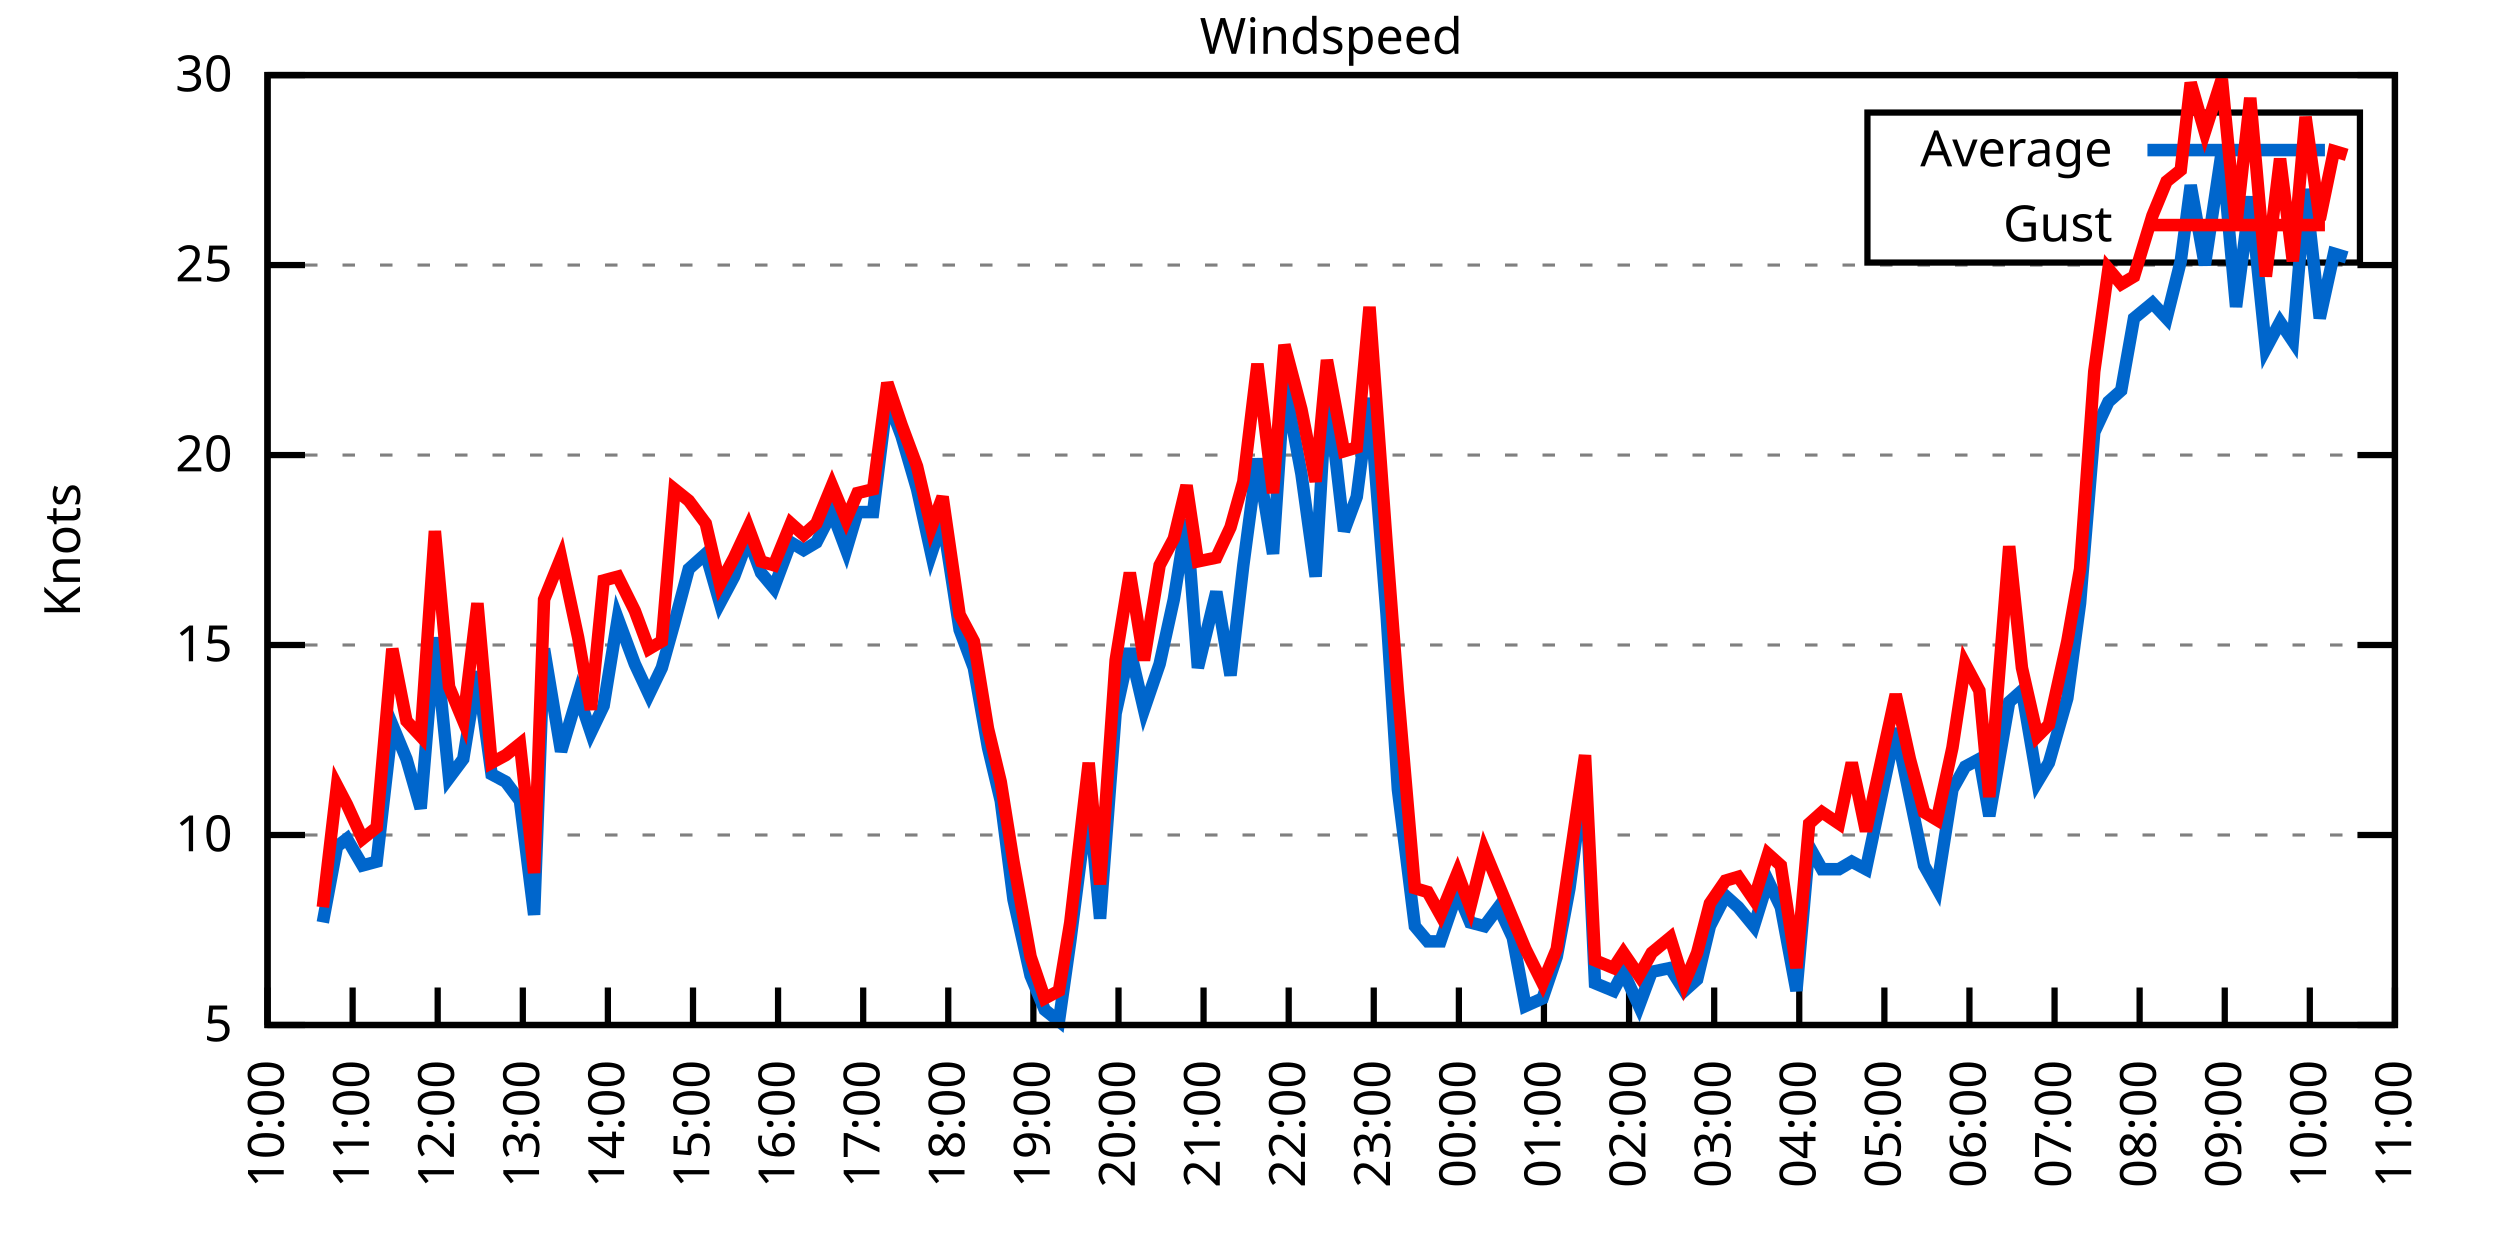
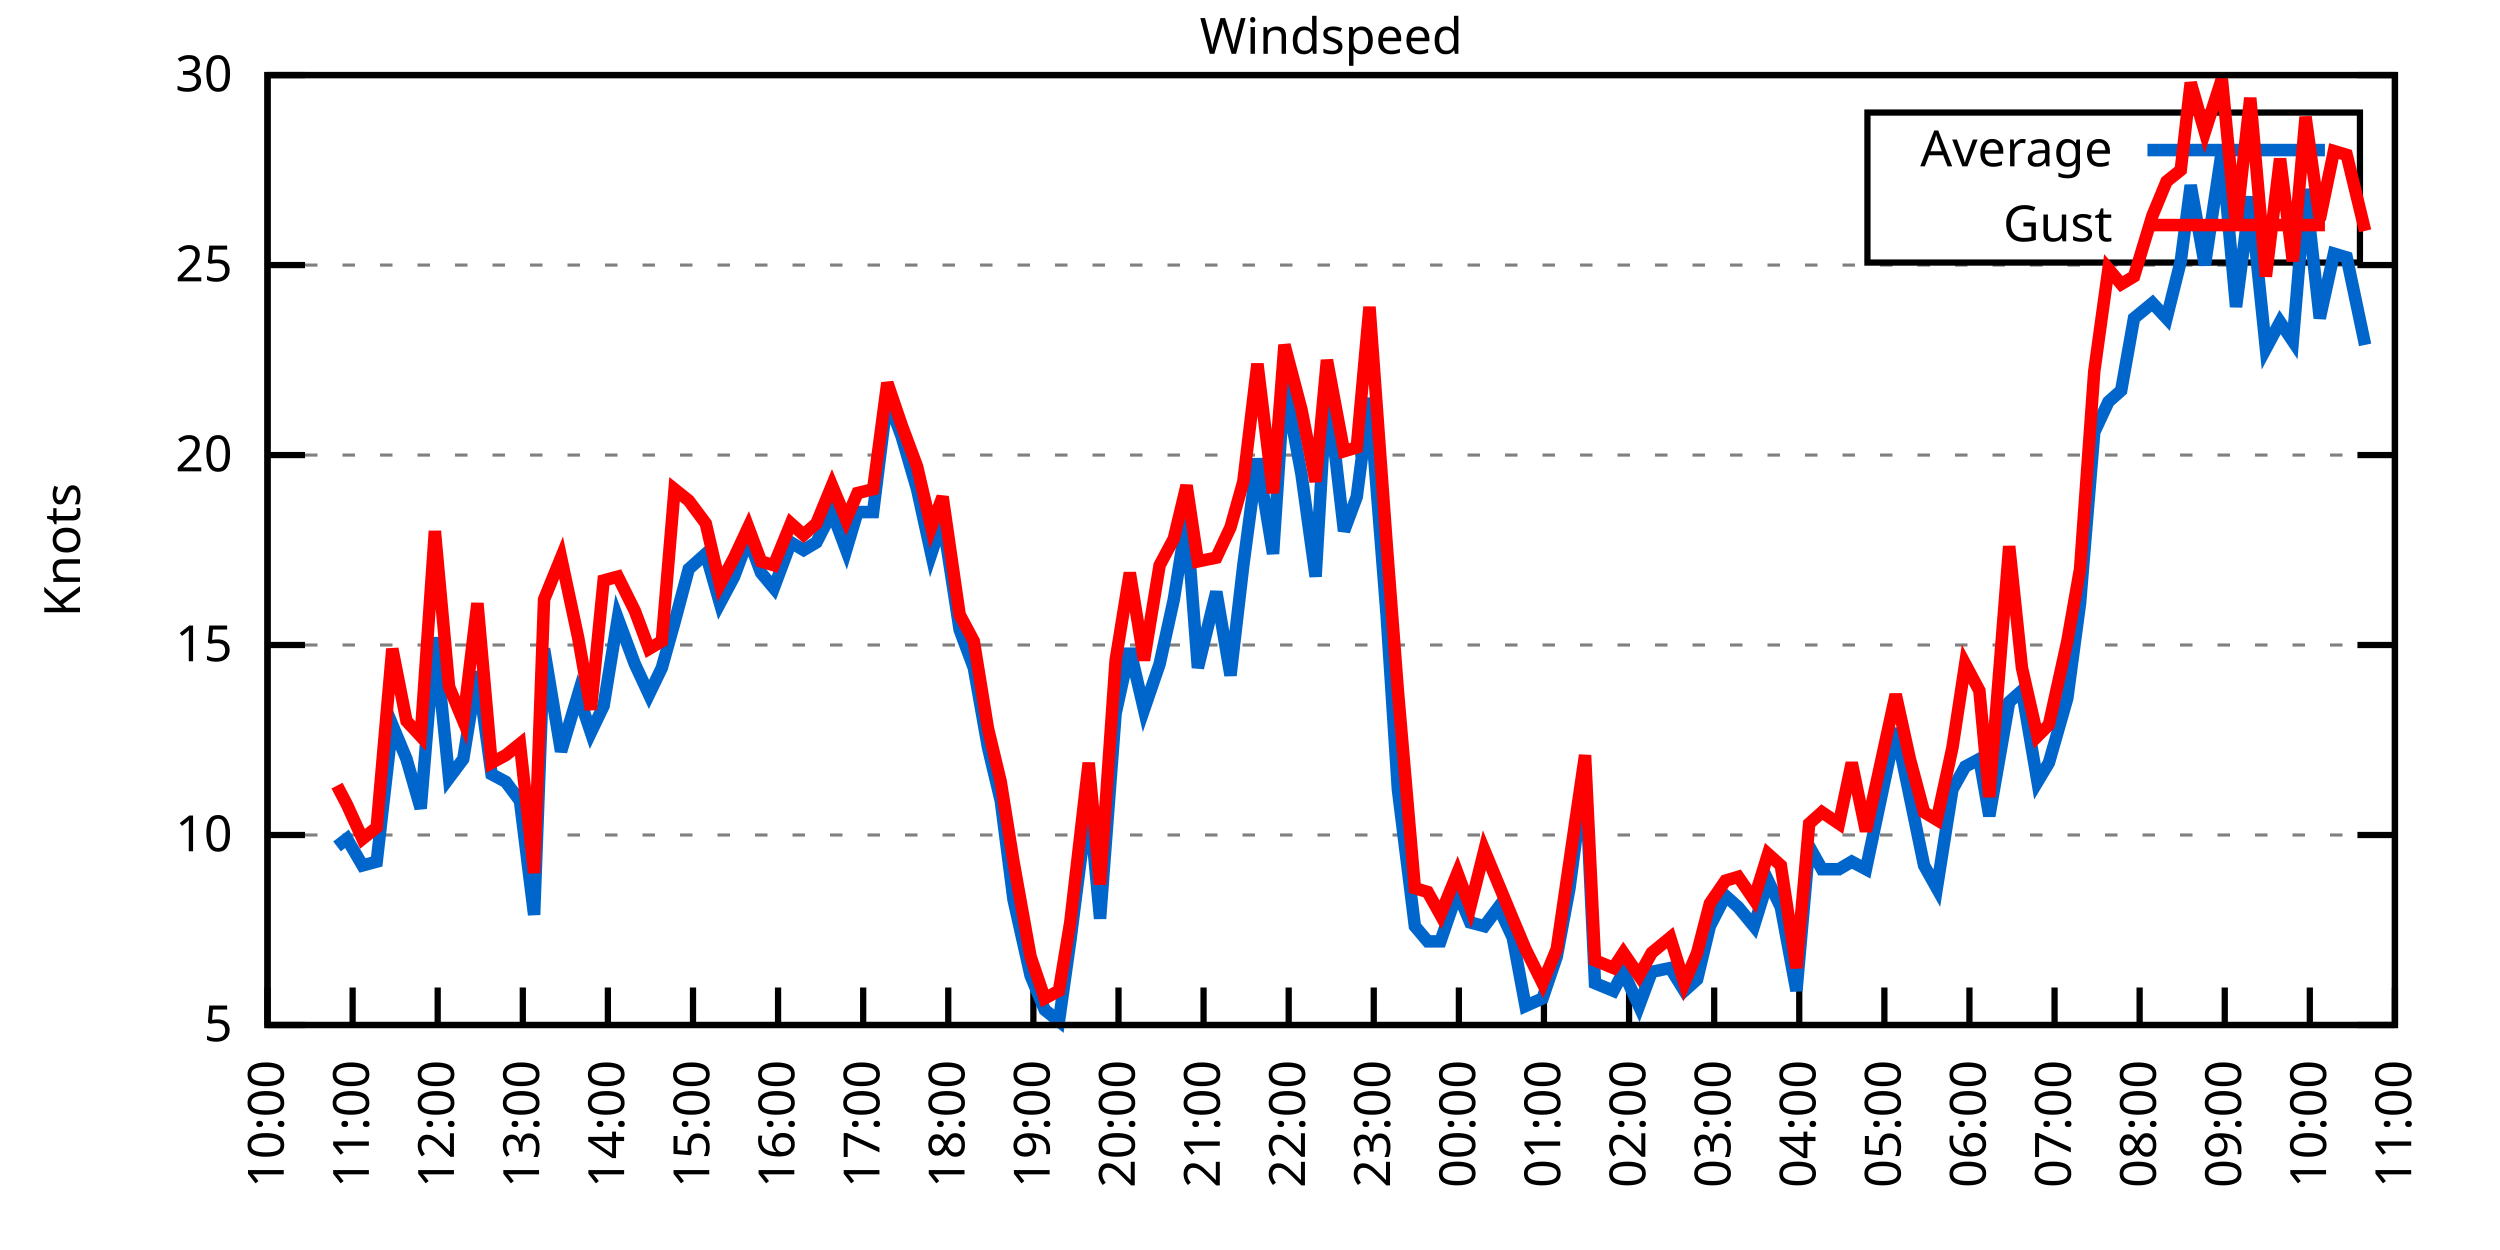
<svg xmlns="http://www.w3.org/2000/svg" xmlns:xlink="http://www.w3.org/1999/xlink" width="400" height="200" viewBox="0 0 400 200">
  <g id="gnuplot_canvas">
    <rect x="0" y="0" width="400" height="200" fill="none" />
    <defs>
      <circle id="gpDot" r="0.5" stroke-width="0.5" stroke="currentColor" />
      <path id="gpPt0" stroke-width="0.333" stroke="currentColor" d="M-1,0 h2 M0,-1 v2" />
      <path id="gpPt1" stroke-width="0.333" stroke="currentColor" d="M-1,-1 L1,1 M1,-1 L-1,1" />
      <path id="gpPt2" stroke-width="0.333" stroke="currentColor" d="M-1,0 L1,0 M0,-1 L0,1 M-1,-1 L1,1 M-1,1 L1,-1" />
      <rect id="gpPt3" stroke-width="0.333" stroke="currentColor" x="-1" y="-1" width="2" height="2" />
      <rect id="gpPt4" stroke-width="0.333" stroke="currentColor" fill="currentColor" x="-1" y="-1" width="2" height="2" />
      <circle id="gpPt5" stroke-width="0.333" stroke="currentColor" cx="0" cy="0" r="1" />
      <use xlink:href="#gpPt5" id="gpPt6" fill="currentColor" stroke="none" />
      <path id="gpPt7" stroke-width="0.333" stroke="currentColor" d="M0,-1.33 L-1.33,0.67 L1.33,0.67 z" />
      <use xlink:href="#gpPt7" id="gpPt8" fill="currentColor" stroke="none" />
      <use xlink:href="#gpPt7" id="gpPt9" stroke="currentColor" transform="rotate(180)" />
      <use xlink:href="#gpPt9" id="gpPt10" fill="currentColor" stroke="none" />
      <use xlink:href="#gpPt3" id="gpPt11" stroke="currentColor" transform="rotate(45)" />
      <use xlink:href="#gpPt11" id="gpPt12" fill="currentColor" stroke="none" />
      <path id="gpPt13" stroke-width="0.333" stroke="currentColor" d="M0,1.330 L1.265,0.411 L0.782,-1.067 L-0.782,-1.076 L-1.265,0.411 z" />
      <use xlink:href="#gpPt13" id="gpPt14" fill="currentColor" stroke="none" />
      <filter id="textbox" filterUnits="objectBoundingBox" x="0" y="0" height="1" width="1">
        <feFlood flood-color="white" flood-opacity="1" result="bgnd" />
        <feComposite in="SourceGraphic" in2="bgnd" operator="atop" />
      </filter>
      <filter id="greybox" filterUnits="objectBoundingBox" x="0" y="0" height="1" width="1">
        <feFlood flood-color="lightgrey" flood-opacity="1" result="grey" />
        <feComposite in="SourceGraphic" in2="grey" operator="atop" />
      </filter>
    </defs>
    <g fill="none" color="white" stroke="currentColor" stroke-width="1.00" stroke-linecap="butt" stroke-linejoin="miter">
</g>
    <g fill="none" color="black" stroke="currentColor" stroke-width="1.00" stroke-linecap="butt" stroke-linejoin="miter">
      <g stroke="none" shape-rendering="crispEdges">
        <polygon fill="rgb(255, 255, 255)" points="42.80,164.00 383.18,164.00 383.18,12.02 42.80,12.02 " />
      </g>
    </g>
    <g fill="none" color="black" stroke="currentColor" stroke-width="1.00" stroke-linecap="butt" stroke-linejoin="miter">
</g>
    <g fill="none" color="black" stroke="black" stroke-width="0.50" stroke-linecap="butt" stroke-linejoin="miter">
</g>
    <g fill="none" color="gray" stroke="currentColor" stroke-width="0.50" stroke-linecap="butt" stroke-linejoin="miter">
      <path stroke="gray" stroke-dasharray="2,4" class="gridline" d="M42.80,164.00 L383.19,164.00  " />
    </g>
    <g fill="none" color="gray" stroke="gray" stroke-width="1.00" stroke-linecap="butt" stroke-linejoin="miter">
</g>
    <g fill="none" color="black" stroke="currentColor" stroke-width="1.00" stroke-linecap="butt" stroke-linejoin="miter">
      <path stroke="black" d="M42.80,164.00 L48.80,164.00 M383.19,164.00 L377.19,164.00  " />
      <g transform="translate(37.20,166.60)" stroke="none" fill="black" font-family="Sans" font-size="8.00" text-anchor="end">
        <text>
          <tspan font-family="Sans"> 5</tspan>
        </text>
      </g>
    </g>
    <g fill="none" color="black" stroke="currentColor" stroke-width="1.00" stroke-linecap="butt" stroke-linejoin="miter">
</g>
    <g fill="none" color="black" stroke="black" stroke-width="0.50" stroke-linecap="butt" stroke-linejoin="miter">
</g>
    <g fill="none" color="gray" stroke="currentColor" stroke-width="0.50" stroke-linecap="butt" stroke-linejoin="miter">
      <path stroke="gray" stroke-dasharray="2,4" class="gridline" d="M42.80,133.60 L383.19,133.60  " />
    </g>
    <g fill="none" color="gray" stroke="gray" stroke-width="1.00" stroke-linecap="butt" stroke-linejoin="miter">
</g>
    <g fill="none" color="black" stroke="currentColor" stroke-width="1.00" stroke-linecap="butt" stroke-linejoin="miter">
      <path stroke="black" d="M42.80,133.60 L48.80,133.60 M383.19,133.60 L377.19,133.60  " />
      <g transform="translate(37.20,136.20)" stroke="none" fill="black" font-family="Sans" font-size="8.00" text-anchor="end">
        <text>
          <tspan font-family="Sans"> 10</tspan>
        </text>
      </g>
    </g>
    <g fill="none" color="black" stroke="currentColor" stroke-width="1.00" stroke-linecap="butt" stroke-linejoin="miter">
</g>
    <g fill="none" color="black" stroke="black" stroke-width="0.50" stroke-linecap="butt" stroke-linejoin="miter">
</g>
    <g fill="none" color="gray" stroke="currentColor" stroke-width="0.50" stroke-linecap="butt" stroke-linejoin="miter">
      <path stroke="gray" stroke-dasharray="2,4" class="gridline" d="M42.80,103.20 L383.19,103.20  " />
    </g>
    <g fill="none" color="gray" stroke="gray" stroke-width="1.00" stroke-linecap="butt" stroke-linejoin="miter">
</g>
    <g fill="none" color="black" stroke="currentColor" stroke-width="1.00" stroke-linecap="butt" stroke-linejoin="miter">
      <path stroke="black" d="M42.80,103.20 L48.80,103.20 M383.19,103.20 L377.19,103.20  " />
      <g transform="translate(37.20,105.80)" stroke="none" fill="black" font-family="Sans" font-size="8.00" text-anchor="end">
        <text>
          <tspan font-family="Sans"> 15</tspan>
        </text>
      </g>
    </g>
    <g fill="none" color="black" stroke="currentColor" stroke-width="1.00" stroke-linecap="butt" stroke-linejoin="miter">
</g>
    <g fill="none" color="black" stroke="black" stroke-width="0.50" stroke-linecap="butt" stroke-linejoin="miter">
</g>
    <g fill="none" color="gray" stroke="currentColor" stroke-width="0.50" stroke-linecap="butt" stroke-linejoin="miter">
      <path stroke="gray" stroke-dasharray="2,4" class="gridline" d="M42.80,72.81 L383.19,72.81  " />
    </g>
    <g fill="none" color="gray" stroke="gray" stroke-width="1.00" stroke-linecap="butt" stroke-linejoin="miter">
</g>
    <g fill="none" color="black" stroke="currentColor" stroke-width="1.00" stroke-linecap="butt" stroke-linejoin="miter">
      <path stroke="black" d="M42.80,72.81 L48.80,72.81 M383.19,72.81 L377.19,72.81  " />
      <g transform="translate(37.20,75.41)" stroke="none" fill="black" font-family="Sans" font-size="8.00" text-anchor="end">
        <text>
          <tspan font-family="Sans"> 20</tspan>
        </text>
      </g>
    </g>
    <g fill="none" color="black" stroke="currentColor" stroke-width="1.00" stroke-linecap="butt" stroke-linejoin="miter">
</g>
    <g fill="none" color="black" stroke="black" stroke-width="0.50" stroke-linecap="butt" stroke-linejoin="miter">
</g>
    <g fill="none" color="gray" stroke="currentColor" stroke-width="0.50" stroke-linecap="butt" stroke-linejoin="miter">
      <path stroke="gray" stroke-dasharray="2,4" class="gridline" d="M42.80,42.41 L383.19,42.41  " />
    </g>
    <g fill="none" color="gray" stroke="gray" stroke-width="1.00" stroke-linecap="butt" stroke-linejoin="miter">
</g>
    <g fill="none" color="black" stroke="currentColor" stroke-width="1.00" stroke-linecap="butt" stroke-linejoin="miter">
      <path stroke="black" d="M42.80,42.41 L48.80,42.41 M383.19,42.41 L377.19,42.41  " />
      <g transform="translate(37.20,45.01)" stroke="none" fill="black" font-family="Sans" font-size="8.00" text-anchor="end">
        <text>
          <tspan font-family="Sans"> 25</tspan>
        </text>
      </g>
    </g>
    <g fill="none" color="black" stroke="currentColor" stroke-width="1.00" stroke-linecap="butt" stroke-linejoin="miter">
</g>
    <g fill="none" color="black" stroke="black" stroke-width="0.50" stroke-linecap="butt" stroke-linejoin="miter">
</g>
    <g fill="none" color="gray" stroke="currentColor" stroke-width="0.50" stroke-linecap="butt" stroke-linejoin="miter">
      <path stroke="gray" stroke-dasharray="2,4" class="gridline" d="M42.80,12.01 L383.19,12.01  " />
    </g>
    <g fill="none" color="gray" stroke="gray" stroke-width="1.00" stroke-linecap="butt" stroke-linejoin="miter">
</g>
    <g fill="none" color="black" stroke="currentColor" stroke-width="1.00" stroke-linecap="butt" stroke-linejoin="miter">
      <path stroke="black" d="M42.80,12.01 L48.80,12.01 M383.19,12.01 L377.19,12.01  " />
      <g transform="translate(37.20,14.61)" stroke="none" fill="black" font-family="Sans" font-size="8.00" text-anchor="end">
        <text>
          <tspan font-family="Sans"> 30</tspan>
        </text>
      </g>
    </g>
    <g fill="none" color="black" stroke="currentColor" stroke-width="1.00" stroke-linecap="butt" stroke-linejoin="miter">
      <path stroke="black" d="M42.80,164.00 L42.80,158.00  " />
      <g transform="translate(45.40,169.60) rotate(270.00)" stroke="none" fill="black" font-family="Sans" font-size="8.00" text-anchor="end">
        <text>
          <tspan font-family="Sans">10:00</tspan>
        </text>
      </g>
    </g>
    <g fill="none" color="black" stroke="currentColor" stroke-width="1.00" stroke-linecap="butt" stroke-linejoin="miter">
      <path stroke="black" d="M56.42,164.00 L56.42,158.00  " />
      <g transform="translate(59.02,169.60) rotate(270.00)" stroke="none" fill="black" font-family="Sans" font-size="8.00" text-anchor="end">
        <text>
          <tspan font-family="Sans">11:00</tspan>
        </text>
      </g>
    </g>
    <g fill="none" color="black" stroke="currentColor" stroke-width="1.00" stroke-linecap="butt" stroke-linejoin="miter">
      <path stroke="black" d="M70.03,164.00 L70.03,158.00  " />
      <g transform="translate(72.63,169.60) rotate(270.00)" stroke="none" fill="black" font-family="Sans" font-size="8.00" text-anchor="end">
        <text>
          <tspan font-family="Sans">12:00</tspan>
        </text>
      </g>
    </g>
    <g fill="none" color="black" stroke="currentColor" stroke-width="1.00" stroke-linecap="butt" stroke-linejoin="miter">
      <path stroke="black" d="M83.65,164.00 L83.65,158.00  " />
      <g transform="translate(86.25,169.60) rotate(270.00)" stroke="none" fill="black" font-family="Sans" font-size="8.00" text-anchor="end">
        <text>
          <tspan font-family="Sans">13:00</tspan>
        </text>
      </g>
    </g>
    <g fill="none" color="black" stroke="currentColor" stroke-width="1.00" stroke-linecap="butt" stroke-linejoin="miter">
      <path stroke="black" d="M97.26,164.00 L97.26,158.00  " />
      <g transform="translate(99.86,169.60) rotate(270.00)" stroke="none" fill="black" font-family="Sans" font-size="8.00" text-anchor="end">
        <text>
          <tspan font-family="Sans">14:00</tspan>
        </text>
      </g>
    </g>
    <g fill="none" color="black" stroke="currentColor" stroke-width="1.00" stroke-linecap="butt" stroke-linejoin="miter">
      <path stroke="black" d="M110.88,164.00 L110.88,158.00  " />
      <g transform="translate(113.48,169.60) rotate(270.00)" stroke="none" fill="black" font-family="Sans" font-size="8.00" text-anchor="end">
        <text>
          <tspan font-family="Sans">15:00</tspan>
        </text>
      </g>
    </g>
    <g fill="none" color="black" stroke="currentColor" stroke-width="1.00" stroke-linecap="butt" stroke-linejoin="miter">
      <path stroke="black" d="M124.49,164.00 L124.49,158.00  " />
      <g transform="translate(127.09,169.60) rotate(270.00)" stroke="none" fill="black" font-family="Sans" font-size="8.00" text-anchor="end">
        <text>
          <tspan font-family="Sans">16:00</tspan>
        </text>
      </g>
    </g>
    <g fill="none" color="black" stroke="currentColor" stroke-width="1.00" stroke-linecap="butt" stroke-linejoin="miter">
      <path stroke="black" d="M138.11,164.00 L138.11,158.00  " />
      <g transform="translate(140.71,169.60) rotate(270.00)" stroke="none" fill="black" font-family="Sans" font-size="8.00" text-anchor="end">
        <text>
          <tspan font-family="Sans">17:00</tspan>
        </text>
      </g>
    </g>
    <g fill="none" color="black" stroke="currentColor" stroke-width="1.00" stroke-linecap="butt" stroke-linejoin="miter">
      <path stroke="black" d="M151.72,164.00 L151.72,158.00  " />
      <g transform="translate(154.32,169.60) rotate(270.00)" stroke="none" fill="black" font-family="Sans" font-size="8.00" text-anchor="end">
        <text>
          <tspan font-family="Sans">18:00</tspan>
        </text>
      </g>
    </g>
    <g fill="none" color="black" stroke="currentColor" stroke-width="1.00" stroke-linecap="butt" stroke-linejoin="miter">
      <path stroke="black" d="M165.34,164.00 L165.34,158.00  " />
      <g transform="translate(167.94,169.60) rotate(270.00)" stroke="none" fill="black" font-family="Sans" font-size="8.00" text-anchor="end">
        <text>
          <tspan font-family="Sans">19:00</tspan>
        </text>
      </g>
    </g>
    <g fill="none" color="black" stroke="currentColor" stroke-width="1.00" stroke-linecap="butt" stroke-linejoin="miter">
      <path stroke="black" d="M178.96,164.00 L178.96,158.00  " />
      <g transform="translate(181.56,169.60) rotate(270.00)" stroke="none" fill="black" font-family="Sans" font-size="8.00" text-anchor="end">
        <text>
          <tspan font-family="Sans">20:00</tspan>
        </text>
      </g>
    </g>
    <g fill="none" color="black" stroke="currentColor" stroke-width="1.00" stroke-linecap="butt" stroke-linejoin="miter">
      <path stroke="black" d="M192.57,164.00 L192.57,158.00  " />
      <g transform="translate(195.17,169.60) rotate(270.00)" stroke="none" fill="black" font-family="Sans" font-size="8.00" text-anchor="end">
        <text>
          <tspan font-family="Sans">21:00</tspan>
        </text>
      </g>
    </g>
    <g fill="none" color="black" stroke="currentColor" stroke-width="1.00" stroke-linecap="butt" stroke-linejoin="miter">
      <path stroke="black" d="M206.19,164.00 L206.19,158.00  " />
      <g transform="translate(208.79,169.60) rotate(270.00)" stroke="none" fill="black" font-family="Sans" font-size="8.00" text-anchor="end">
        <text>
          <tspan font-family="Sans">22:00</tspan>
        </text>
      </g>
    </g>
    <g fill="none" color="black" stroke="currentColor" stroke-width="1.00" stroke-linecap="butt" stroke-linejoin="miter">
      <path stroke="black" d="M219.80,164.00 L219.80,158.00  " />
      <g transform="translate(222.40,169.60) rotate(270.00)" stroke="none" fill="black" font-family="Sans" font-size="8.00" text-anchor="end">
        <text>
          <tspan font-family="Sans">23:00</tspan>
        </text>
      </g>
    </g>
    <g fill="none" color="black" stroke="currentColor" stroke-width="1.00" stroke-linecap="butt" stroke-linejoin="miter">
      <path stroke="black" d="M233.42,164.00 L233.42,158.00  " />
      <g transform="translate(236.02,169.60) rotate(270.00)" stroke="none" fill="black" font-family="Sans" font-size="8.00" text-anchor="end">
        <text>
          <tspan font-family="Sans">00:00</tspan>
        </text>
      </g>
    </g>
    <g fill="none" color="black" stroke="currentColor" stroke-width="1.00" stroke-linecap="butt" stroke-linejoin="miter">
      <path stroke="black" d="M247.03,164.00 L247.03,158.00  " />
      <g transform="translate(249.63,169.60) rotate(270.00)" stroke="none" fill="black" font-family="Sans" font-size="8.00" text-anchor="end">
        <text>
          <tspan font-family="Sans">01:00</tspan>
        </text>
      </g>
    </g>
    <g fill="none" color="black" stroke="currentColor" stroke-width="1.00" stroke-linecap="butt" stroke-linejoin="miter">
      <path stroke="black" d="M260.65,164.00 L260.65,158.00  " />
      <g transform="translate(263.25,169.60) rotate(270.00)" stroke="none" fill="black" font-family="Sans" font-size="8.00" text-anchor="end">
        <text>
          <tspan font-family="Sans">02:00</tspan>
        </text>
      </g>
    </g>
    <g fill="none" color="black" stroke="currentColor" stroke-width="1.00" stroke-linecap="butt" stroke-linejoin="miter">
      <path stroke="black" d="M274.27,164.00 L274.27,158.00  " />
      <g transform="translate(276.87,169.60) rotate(270.00)" stroke="none" fill="black" font-family="Sans" font-size="8.00" text-anchor="end">
        <text>
          <tspan font-family="Sans">03:00</tspan>
        </text>
      </g>
    </g>
    <g fill="none" color="black" stroke="currentColor" stroke-width="1.00" stroke-linecap="butt" stroke-linejoin="miter">
      <path stroke="black" d="M287.88,164.00 L287.88,158.00  " />
      <g transform="translate(290.48,169.60) rotate(270.00)" stroke="none" fill="black" font-family="Sans" font-size="8.00" text-anchor="end">
        <text>
          <tspan font-family="Sans">04:00</tspan>
        </text>
      </g>
    </g>
    <g fill="none" color="black" stroke="currentColor" stroke-width="1.00" stroke-linecap="butt" stroke-linejoin="miter">
      <path stroke="black" d="M301.50,164.00 L301.50,158.00  " />
      <g transform="translate(304.10,169.60) rotate(270.00)" stroke="none" fill="black" font-family="Sans" font-size="8.00" text-anchor="end">
        <text>
          <tspan font-family="Sans">05:00</tspan>
        </text>
      </g>
    </g>
    <g fill="none" color="black" stroke="currentColor" stroke-width="1.00" stroke-linecap="butt" stroke-linejoin="miter">
      <path stroke="black" d="M315.11,164.00 L315.11,158.00  " />
      <g transform="translate(317.71,169.60) rotate(270.00)" stroke="none" fill="black" font-family="Sans" font-size="8.00" text-anchor="end">
        <text>
          <tspan font-family="Sans">06:00</tspan>
        </text>
      </g>
    </g>
    <g fill="none" color="black" stroke="currentColor" stroke-width="1.00" stroke-linecap="butt" stroke-linejoin="miter">
      <path stroke="black" d="M328.73,164.00 L328.73,158.00  " />
      <g transform="translate(331.33,169.60) rotate(270.00)" stroke="none" fill="black" font-family="Sans" font-size="8.00" text-anchor="end">
        <text>
          <tspan font-family="Sans">07:00</tspan>
        </text>
      </g>
    </g>
    <g fill="none" color="black" stroke="currentColor" stroke-width="1.00" stroke-linecap="butt" stroke-linejoin="miter">
      <path stroke="black" d="M342.34,164.00 L342.34,158.00  " />
      <g transform="translate(344.94,169.60) rotate(270.00)" stroke="none" fill="black" font-family="Sans" font-size="8.00" text-anchor="end">
        <text>
          <tspan font-family="Sans">08:00</tspan>
        </text>
      </g>
    </g>
    <g fill="none" color="black" stroke="currentColor" stroke-width="1.00" stroke-linecap="butt" stroke-linejoin="miter">
      <path stroke="black" d="M355.96,164.00 L355.96,158.00  " />
      <g transform="translate(358.56,169.60) rotate(270.00)" stroke="none" fill="black" font-family="Sans" font-size="8.00" text-anchor="end">
        <text>
          <tspan font-family="Sans">09:00</tspan>
        </text>
      </g>
    </g>
    <g fill="none" color="black" stroke="currentColor" stroke-width="1.00" stroke-linecap="butt" stroke-linejoin="miter">
      <path stroke="black" d="M369.57,164.00 L369.57,158.00  " />
      <g transform="translate(372.17,169.60) rotate(270.00)" stroke="none" fill="black" font-family="Sans" font-size="8.00" text-anchor="end">
        <text>
          <tspan font-family="Sans">10:00</tspan>
        </text>
      </g>
    </g>
    <g fill="none" color="black" stroke="currentColor" stroke-width="1.00" stroke-linecap="butt" stroke-linejoin="miter">
      <path stroke="black" d="M383.19,164.00 L383.19,158.00  " />
      <g transform="translate(385.79,169.60) rotate(270.00)" stroke="none" fill="black" font-family="Sans" font-size="8.00" text-anchor="end">
        <text>
          <tspan font-family="Sans">11:00</tspan>
        </text>
      </g>
    </g>
    <g fill="none" color="black" stroke="currentColor" stroke-width="1.00" stroke-linecap="butt" stroke-linejoin="miter">
</g>
    <g fill="none" color="black" stroke="currentColor" stroke-width="1.00" stroke-linecap="butt" stroke-linejoin="miter">
      <path stroke="black" d="M42.80,12.01 L42.80,164.00 L383.19,164.00 L383.19,12.01 L42.80,12.01 Z  " />
    </g>
    <g fill="none" color="black" stroke="currentColor" stroke-width="1.00" stroke-linecap="butt" stroke-linejoin="miter">
</g>
    <g fill="none" color="black" stroke="currentColor" stroke-width="1.00" stroke-linecap="butt" stroke-linejoin="miter">
      <path stroke="black" d="M298.79,42.01 L298.79,18.01 L377.59,18.01 L377.59,42.01 L298.79,42.01 Z  " />
    </g>
    <g id="Windspeed_plot_1">
      <g fill="none" color="white" stroke="black" stroke-width="2.00" stroke-linecap="butt" stroke-linejoin="miter">
</g>
      <g fill="none" color="black" stroke="currentColor" stroke-width="2.00" stroke-linecap="butt" stroke-linejoin="miter">
        <g transform="translate(337.99,26.61)" stroke="none" fill="black" font-family="Sans" font-size="8.00" text-anchor="end">
          <text>
            <tspan font-family="Sans">Average</tspan>
          </text>
        </g>
      </g>
      <g fill="none" color="black" stroke="currentColor" stroke-width="2.00" stroke-linecap="butt" stroke-linejoin="miter">
-         <path stroke="rgb(  0, 102, 204)" d="M343.59,24.01 L371.99,24.01 M51.65,147.59 L53.92,135.43 L55.51,134.21 L58.00,138.47 L60.27,137.86 L62.77,115.97   L65.04,121.44 L67.31,129.35 L69.58,101.99 L71.85,124.48 L74.12,121.44 L76.39,107.46 L78.65,123.87 L80.92,125.09   L83.19,128.13 L85.46,146.37 L87.05,103.81 L89.77,120.23 L92.50,111.11 L94.54,117.19 L96.58,112.93 L98.85,98.95   L101.57,106.24 L103.84,111.11 L105.89,106.85 L107.93,99.56 L110.20,91.04 L112.92,88.61 L115.19,96.52 L117.46,92.26   L119.73,86.18 L121.77,91.65 L123.81,94.08 L126.54,86.79 L128.58,88.00 L130.62,86.79 L133.12,81.93 L135.39,88.00   L137.20,81.93 L139.70,81.93 L141.97,63.69 L144.24,69.77 L146.73,78.28 L149.00,88.61 L150.82,83.14 L153.54,100.77   L155.81,106.85 L158.08,119.62 L160.12,128.13 L162.16,143.94 L164.89,156.10 L167.16,161.57 L169.43,163.39 L171.24,150.62   L174.19,127.52 L176.01,146.98 L178.50,114.15 L180.77,103.81 L183.04,113.54 L185.54,106.24 L187.81,95.91 L189.85,83.14   L191.66,106.85 L194.61,94.69 L196.88,108.07 L198.93,90.44 L201.19,73.41 L203.69,88.61 L205.51,61.25 L208.23,75.85   L210.50,92.26 L212.31,61.25 L215.04,84.97 L217.08,79.49 L219.12,63.69 L221.85,98.34 L223.66,126.31 L226.38,148.19   L228.43,150.62 L230.47,150.62 L233.19,142.72 L235.23,147.59 L237.50,148.19 L239.77,145.15 L242.04,150.02 L244.08,160.96   L246.81,159.74 L249.08,153.06 L251.12,142.11 L253.61,123.27 L255.20,157.31 L258.15,158.53 L259.74,155.49 L262.24,160.96   L264.28,155.49 L267.23,154.88 L269.50,158.53 L271.54,156.70 L273.58,148.19 L276.08,143.33 L278.12,145.15 L280.62,148.19   L282.89,140.90 L284.93,145.15 L287.43,158.53 L289.47,135.43 L291.51,139.07 L294.23,139.07 L296.28,137.86 L298.55,139.07   L303.31,116.58 L305.58,127.52 L307.85,138.47 L309.89,142.11 L312.39,126.31 L314.43,122.66 L316.70,121.44 L318.29,130.56   L321.47,112.32 L323.51,110.50 L326.00,125.09 L327.82,122.05 L330.77,111.72 L332.81,96.52 L335.08,69.16 L337.35,64.29   L339.39,62.47 L341.44,50.92 L344.39,48.49 L346.65,50.92 L348.92,41.80 L350.51,29.64 L352.78,42.41 L355.50,24.17   L357.77,49.10 L360.04,31.46 L362.54,55.78 L364.81,51.53 L366.85,54.57 L368.89,30.25 L371.16,50.92 L373.43,40.58   L375.47,41.19  " />
+         <path stroke="rgb(  0, 102, 204)" d="M343.59,24.01 L371.99,24.01 M53.92,135.43 L55.51,134.21 L58.00,138.47 L60.27,137.86 L62.77,115.97 L65.04,121.44   L67.31,129.35 L69.58,101.99 L71.85,124.48 L74.12,121.44 L76.39,107.46 L78.65,123.87 L80.92,125.09 L83.19,128.13   L85.46,146.37 L87.05,103.81 L89.77,120.23 L92.50,111.11 L94.54,117.19 L96.58,112.93 L98.85,98.95 L101.57,106.24   L103.84,111.11 L105.89,106.85 L107.93,99.56 L110.20,91.04 L112.92,88.61 L115.19,96.52 L117.46,92.26 L119.73,86.18   L121.77,91.65 L123.81,94.08 L126.54,86.79 L128.58,88.00 L130.62,86.79 L133.12,81.93 L135.39,88.00 L137.20,81.93   L139.70,81.93 L141.97,63.69 L144.24,69.77 L146.73,78.28 L149.00,88.61 L150.82,83.14 L153.54,100.77 L155.81,106.85   L158.08,119.62 L160.12,128.13 L162.16,143.94 L164.89,156.10 L167.16,161.57 L169.43,163.39 L171.24,150.62 L174.19,127.52   L176.01,146.98 L178.50,114.15 L180.77,103.81 L183.04,113.54 L185.54,106.24 L187.81,95.91 L189.85,83.14 L191.66,106.85   L194.61,94.69 L196.88,108.07 L198.93,90.44 L201.19,73.41 L203.69,88.61 L205.51,61.25 L208.23,75.85 L210.50,92.26   L212.31,61.25 L215.04,84.97 L217.08,79.49 L219.12,63.69 L221.85,98.34 L223.66,126.31 L226.38,148.19 L228.43,150.62   L230.47,150.62 L233.19,142.72 L235.23,147.59 L237.50,148.19 L239.77,145.15 L242.04,150.02 L244.08,160.96 L246.81,159.74   L249.08,153.06 L251.12,142.11 L253.61,123.27 L255.20,157.31 L258.15,158.53 L259.74,155.49 L262.24,160.96 L264.28,155.49   L267.23,154.88 L269.50,158.53 L271.54,156.70 L273.58,148.19 L276.08,143.33 L278.12,145.15 L280.62,148.19 L282.89,140.90   L284.93,145.15 L287.43,158.53 L289.47,135.43 L291.51,139.07 L294.23,139.07 L296.28,137.86 L298.55,139.07 L303.31,116.58   L305.58,127.52 L307.85,138.47 L309.89,142.11 L312.39,126.31 L314.43,122.66 L316.70,121.44 L318.29,130.56 L321.47,112.32   L323.51,110.50 L326.00,125.09 L327.82,122.05 L330.77,111.72 L332.81,96.52 L335.08,69.16 L337.35,64.29 L339.39,62.47   L341.44,50.92 L344.39,48.49 L346.65,50.92 L348.92,41.80 L350.51,29.64 L352.78,42.41 L355.50,24.17 L357.77,49.10   L360.04,31.46 L362.54,55.78 L364.81,51.53 L366.85,54.57 L368.89,30.25 L371.16,50.92 L373.43,40.58 L375.47,41.19   L378.42,55.18  " />
      </g>
    </g>
    <g id="Windspeed_plot_2">
      <g fill="none" color="black" stroke="currentColor" stroke-width="2.00" stroke-linecap="butt" stroke-linejoin="miter">
        <g transform="translate(337.99,38.61)" stroke="none" fill="black" font-family="Sans" font-size="8.00" text-anchor="end">
          <text>
            <tspan font-family="Sans">Gust</tspan>
          </text>
        </g>
      </g>
      <g fill="none" color="black" stroke="currentColor" stroke-width="2.00" stroke-linecap="butt" stroke-linejoin="miter">
-         <path stroke="rgb(255,   0,   0)" d="M343.59,36.01 L371.99,36.01 M51.65,145.15 L53.92,125.70 L55.51,128.74 L58.00,134.21 L60.27,132.39 L62.77,103.81   L65.04,115.36 L67.31,117.80 L69.58,84.97 L71.85,109.89 L74.12,115.36 L76.39,96.52 L78.65,122.05 L80.92,120.83   L83.19,119.01 L85.46,139.68 L87.05,95.91 L89.77,89.22 L92.50,101.99 L94.54,113.54 L96.58,92.87 L98.85,92.26   L101.57,97.73 L103.84,103.81 L105.89,102.60 L107.93,78.28 L110.20,80.10 L112.92,83.75 L115.19,93.48 L117.46,89.22   L119.73,84.36 L121.77,89.83 L123.81,90.44 L126.54,83.75 L128.58,85.57 L130.62,83.75 L133.12,77.67 L135.39,83.14   L137.20,78.89 L139.70,78.28 L141.97,61.25 L144.24,67.94 L146.73,74.63 L149.00,84.36 L150.82,79.49 L153.54,98.34   L155.81,102.60 L158.08,116.58 L160.12,125.09 L162.16,137.86 L164.89,153.06 L167.16,159.74 L169.43,158.53 L171.24,147.59   L174.19,122.05 L176.01,141.51 L178.50,105.64 L180.77,91.65 L183.04,105.64 L185.54,90.44 L187.81,86.18 L189.85,77.67   L191.66,89.83 L194.61,89.22 L196.88,84.36 L198.93,77.06 L201.19,58.21 L203.69,78.89 L205.51,55.18 L208.23,65.51   L210.50,77.06 L212.31,57.61 L215.04,72.20 L217.08,71.59 L219.12,49.10 L221.85,86.79 L223.66,110.50 L226.38,142.11   L228.43,142.72 L230.47,146.37 L233.19,139.68 L235.23,145.15 L237.50,136.03 L239.77,141.51 L242.04,146.98 L244.08,151.84   L246.81,157.31 L249.08,151.84 L251.12,137.86 L253.61,120.83 L255.20,153.66 L258.15,154.88 L259.74,152.45 L262.24,156.10   L264.28,152.45 L267.23,150.02 L269.50,157.31 L271.54,152.45 L273.58,144.55 L276.08,140.90 L278.12,140.29 L280.62,143.94   L282.89,136.64 L284.93,138.47 L287.43,154.88 L289.47,131.78 L291.51,129.95 L294.23,131.78 L296.28,122.05 L298.55,132.99   L303.31,111.11 L305.58,121.44 L307.85,129.95 L309.89,131.17 L312.39,119.62 L314.43,106.24 L316.70,110.50 L318.29,127.52   L321.47,87.40 L323.51,106.85 L326.00,117.80 L327.82,115.97 L330.77,102.60 L332.81,91.04 L335.08,59.43 L337.35,43.02   L339.39,45.45 L341.44,44.23 L344.39,34.50 L346.65,29.03 L348.92,27.21 L350.51,13.23 L352.78,21.13 L355.50,12.62   L357.77,36.33 L360.04,15.66 L362.54,44.23 L364.81,25.39 L366.85,41.80 L368.89,18.70 L371.16,35.11 L373.43,24.17   L375.47,24.78  " />
+         <path stroke="rgb(255,   0,   0)" d="M343.59,36.01 L371.99,36.01 M53.92,125.70 L55.51,128.74 L58.00,134.21 L60.27,132.39 L62.77,103.81 L65.04,115.36   L67.31,117.80 L69.58,84.97 L71.85,109.89 L74.12,115.36 L76.39,96.52 L78.65,122.05 L80.92,120.83 L83.19,119.01   L85.46,139.68 L87.05,95.91 L89.77,89.22 L92.50,101.99 L94.54,113.54 L96.58,92.87 L98.85,92.26 L101.57,97.73   L103.84,103.81 L105.89,102.60 L107.93,78.28 L110.20,80.10 L112.92,83.75 L115.19,93.48 L117.46,89.22 L119.73,84.36   L121.77,89.83 L123.81,90.44 L126.54,83.75 L128.58,85.57 L130.62,83.75 L133.12,77.67 L135.39,83.14 L137.20,78.89   L139.70,78.28 L141.97,61.25 L144.24,67.94 L146.73,74.63 L149.00,84.36 L150.82,79.49 L153.54,98.34 L155.81,102.60   L158.08,116.58 L160.12,125.09 L162.16,137.86 L164.89,153.06 L167.16,159.74 L169.43,158.53 L171.24,147.59 L174.19,122.05   L176.01,141.51 L178.50,105.64 L180.77,91.65 L183.04,105.64 L185.54,90.44 L187.81,86.18 L189.85,77.67 L191.66,89.83   L194.61,89.22 L196.88,84.36 L198.93,77.06 L201.19,58.21 L203.69,78.89 L205.51,55.18 L208.23,65.51 L210.50,77.06   L212.31,57.61 L215.04,72.20 L217.08,71.59 L219.12,49.10 L221.85,86.79 L223.66,110.50 L226.38,142.11 L228.43,142.72   L230.47,146.37 L233.19,139.68 L235.23,145.15 L237.50,136.03 L239.77,141.51 L242.04,146.98 L244.08,151.84 L246.81,157.31   L249.08,151.84 L251.12,137.86 L253.61,120.83 L255.20,153.66 L258.15,154.88 L259.74,152.45 L262.24,156.10 L264.28,152.45   L267.23,150.02 L269.50,157.31 L271.54,152.45 L273.58,144.55 L276.08,140.90 L278.12,140.29 L280.62,143.94 L282.89,136.64   L284.93,138.47 L287.43,154.88 L289.47,131.78 L291.51,129.95 L294.23,131.78 L296.28,122.05 L298.55,132.99 L303.31,111.11   L305.58,121.44 L307.85,129.95 L309.89,131.17 L312.39,119.62 L314.43,106.24 L316.70,110.50 L318.29,127.52 L321.47,87.40   L323.51,106.85 L326.00,117.80 L327.82,115.97 L330.77,102.60 L332.81,91.04 L335.08,59.43 L337.35,43.02 L339.39,45.45   L341.44,44.23 L344.39,34.50 L346.65,29.03 L348.92,27.21 L350.51,13.23 L352.78,21.13 L355.50,12.62 L357.77,36.33   L360.04,15.66 L362.54,44.23 L364.81,25.39 L366.85,41.80 L368.89,18.70 L371.16,35.11 L373.43,24.17 L375.47,24.78   L378.42,36.94  " />
      </g>
    </g>
    <g fill="none" color="black" stroke="currentColor" stroke-width="2.00" stroke-linecap="butt" stroke-linejoin="miter">
</g>
    <g fill="none" color="black" stroke="black" stroke-width="1.00" stroke-linecap="butt" stroke-linejoin="miter">
</g>
    <g fill="none" color="black" stroke="currentColor" stroke-width="1.00" stroke-linecap="butt" stroke-linejoin="miter">
      <path stroke="black" d="M42.80,12.01 L42.80,164.00 L383.19,164.00 L383.19,12.01 L42.80,12.01 Z  " />
      <g transform="translate(12.80,88.01) rotate(270.00)" stroke="none" fill="black" font-family="Sans" font-size="8.00" text-anchor="middle">
        <text>
          <tspan font-family="Sans">Knots</tspan>
        </text>
      </g>
    </g>
    <g fill="none" color="black" stroke="currentColor" stroke-width="1.00" stroke-linecap="butt" stroke-linejoin="miter">
</g>
    <g fill="none" color="black" stroke="currentColor" stroke-width="1.00" stroke-linecap="butt" stroke-linejoin="miter">
      <g transform="translate(212.99,8.61)" stroke="none" fill="black" font-family="Sans" font-size="8.00" text-anchor="middle">
        <text>
          <tspan font-family="Sans">Windspeed</tspan>
        </text>
      </g>
    </g>
    <g fill="none" color="black" stroke="currentColor" stroke-width="1.00" stroke-linecap="butt" stroke-linejoin="miter">
</g>
  </g>
</svg>
